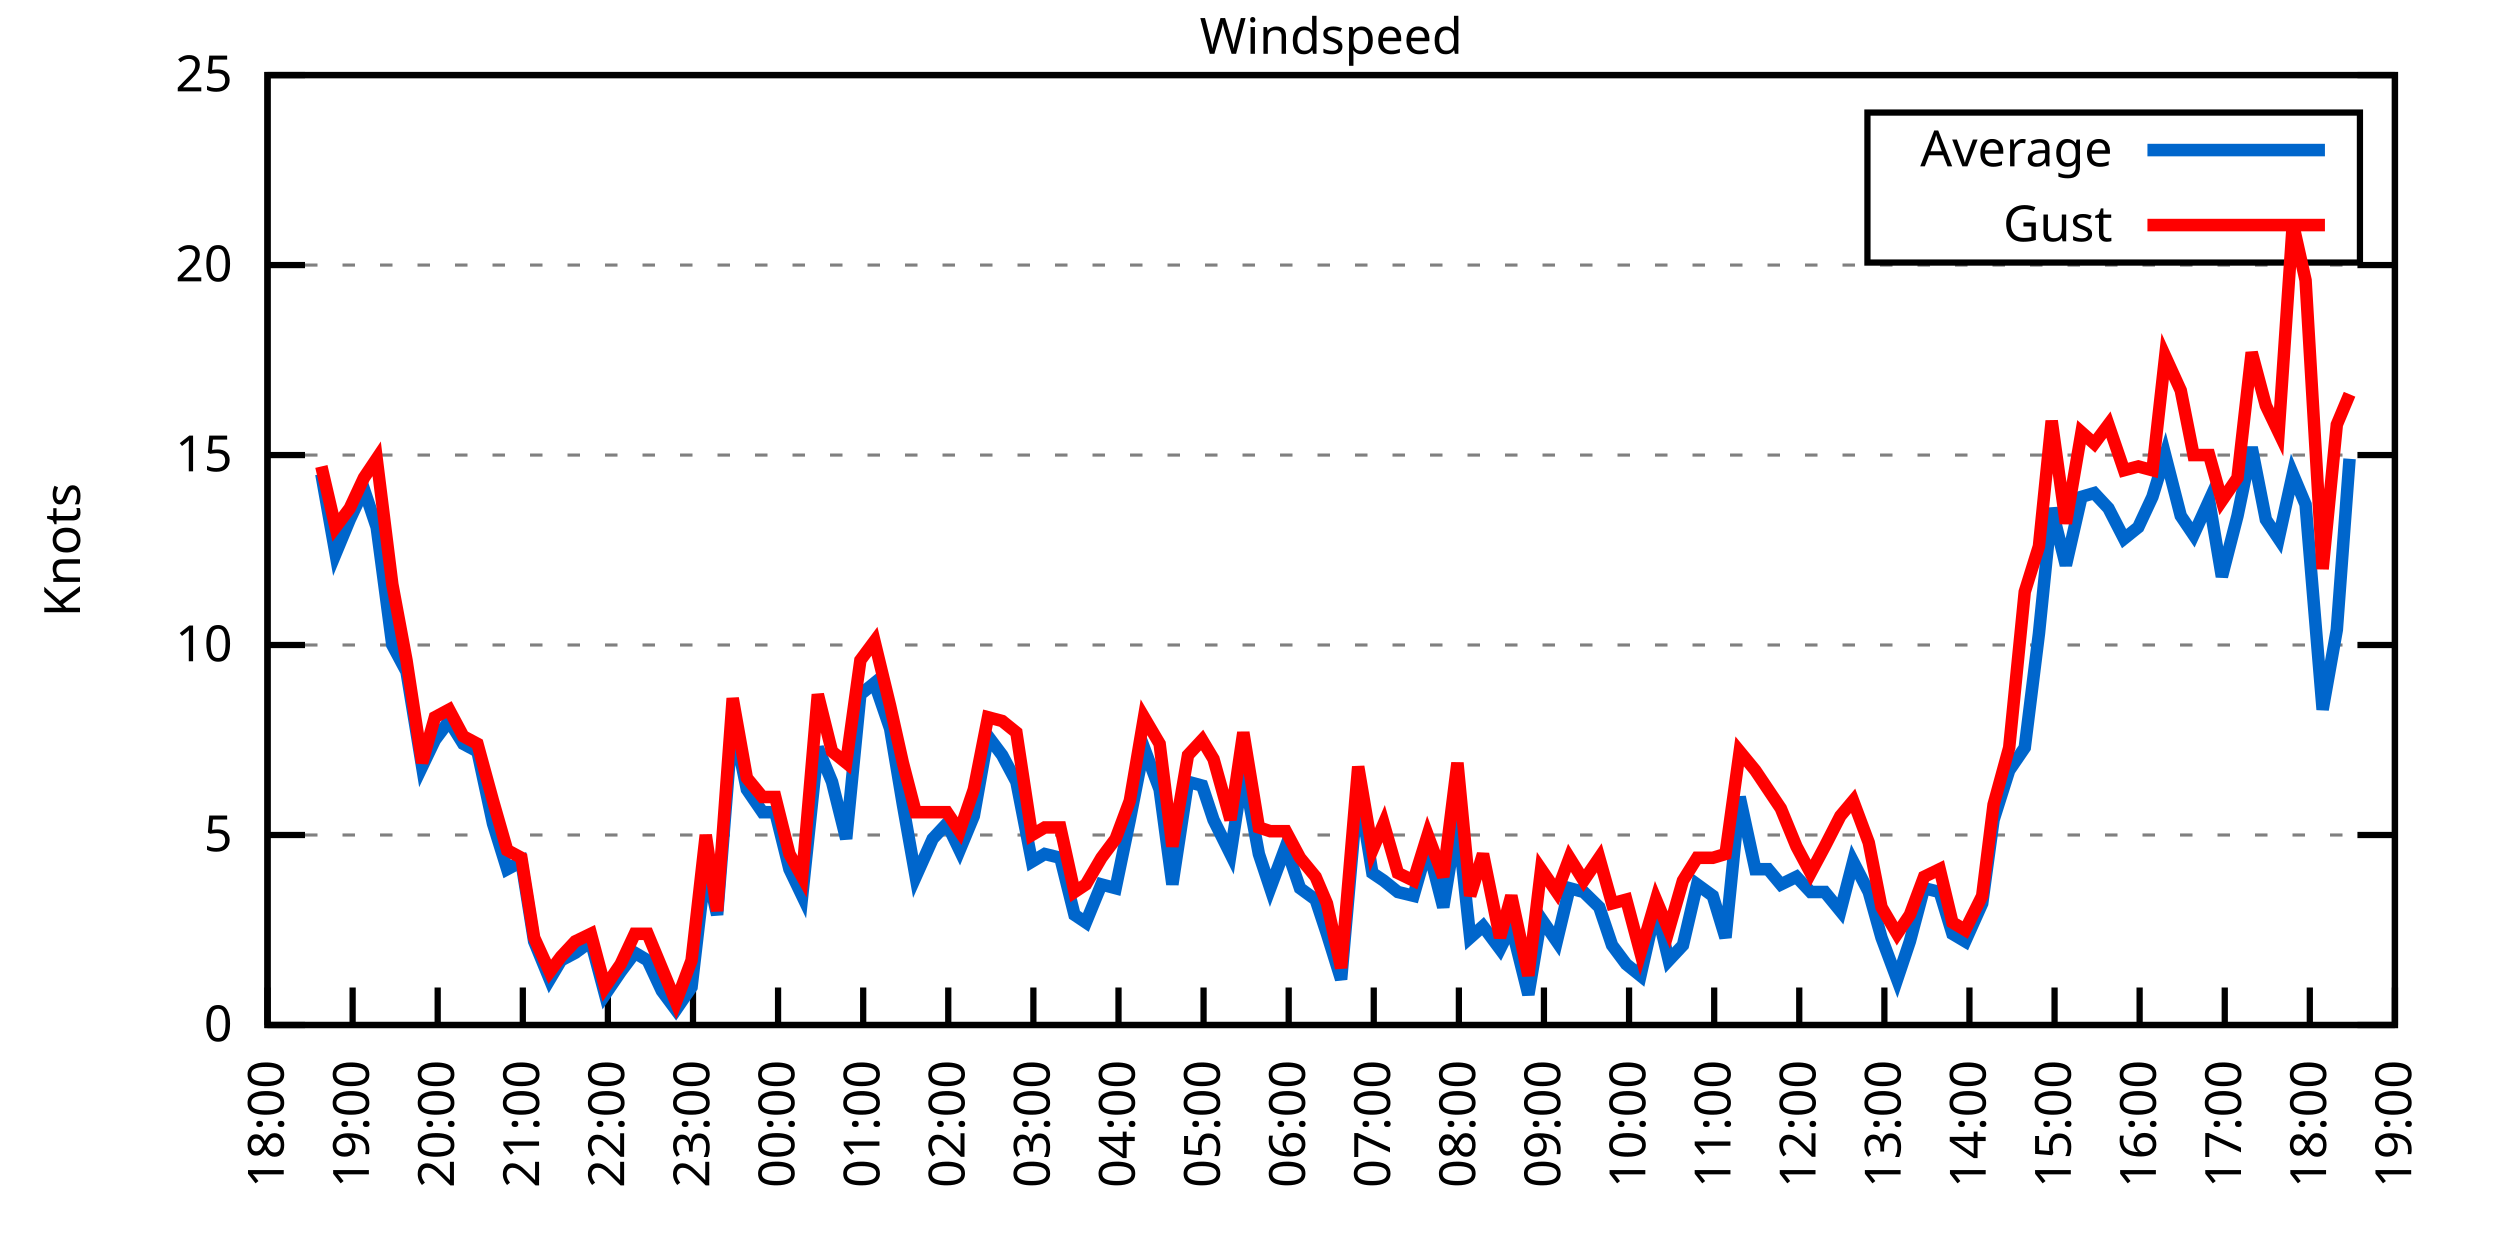
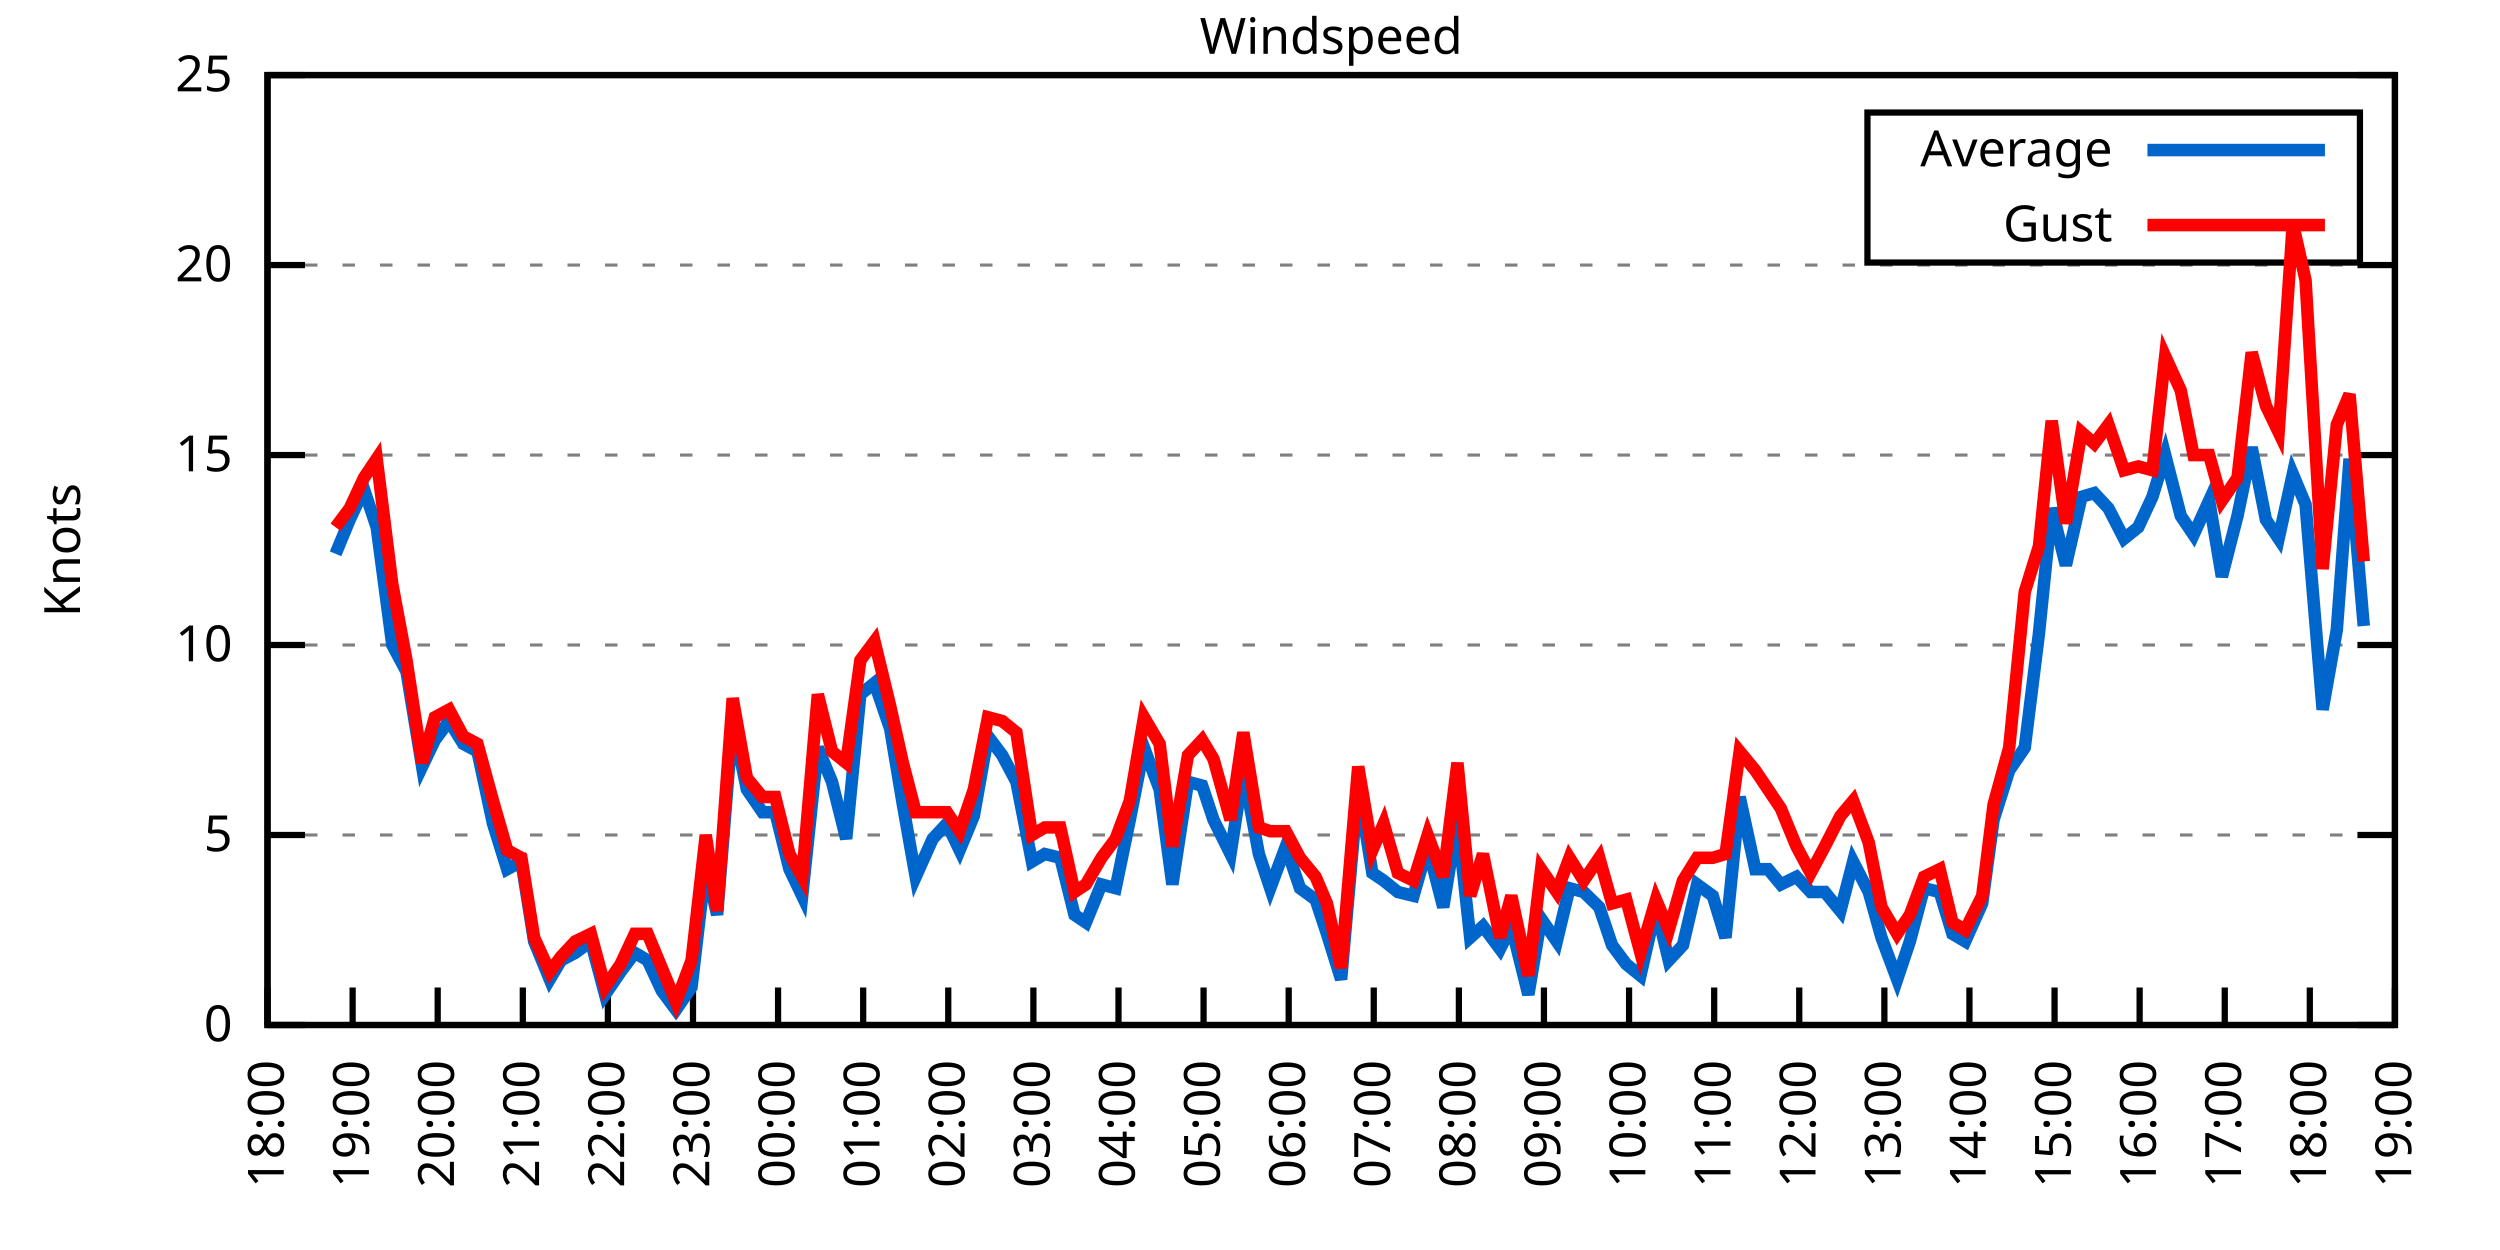
<svg xmlns="http://www.w3.org/2000/svg" xmlns:xlink="http://www.w3.org/1999/xlink" width="400" height="200" viewBox="0 0 400 200">
  <g id="gnuplot_canvas">
    <rect x="0" y="0" width="400" height="200" fill="none" />
    <defs>
      <circle id="gpDot" r="0.5" stroke-width="0.5" stroke="currentColor" />
      <path id="gpPt0" stroke-width="0.333" stroke="currentColor" d="M-1,0 h2 M0,-1 v2" />
      <path id="gpPt1" stroke-width="0.333" stroke="currentColor" d="M-1,-1 L1,1 M1,-1 L-1,1" />
      <path id="gpPt2" stroke-width="0.333" stroke="currentColor" d="M-1,0 L1,0 M0,-1 L0,1 M-1,-1 L1,1 M-1,1 L1,-1" />
      <rect id="gpPt3" stroke-width="0.333" stroke="currentColor" x="-1" y="-1" width="2" height="2" />
      <rect id="gpPt4" stroke-width="0.333" stroke="currentColor" fill="currentColor" x="-1" y="-1" width="2" height="2" />
      <circle id="gpPt5" stroke-width="0.333" stroke="currentColor" cx="0" cy="0" r="1" />
      <use xlink:href="#gpPt5" id="gpPt6" fill="currentColor" stroke="none" />
      <path id="gpPt7" stroke-width="0.333" stroke="currentColor" d="M0,-1.33 L-1.33,0.67 L1.33,0.67 z" />
      <use xlink:href="#gpPt7" id="gpPt8" fill="currentColor" stroke="none" />
      <use xlink:href="#gpPt7" id="gpPt9" stroke="currentColor" transform="rotate(180)" />
      <use xlink:href="#gpPt9" id="gpPt10" fill="currentColor" stroke="none" />
      <use xlink:href="#gpPt3" id="gpPt11" stroke="currentColor" transform="rotate(45)" />
      <use xlink:href="#gpPt11" id="gpPt12" fill="currentColor" stroke="none" />
      <path id="gpPt13" stroke-width="0.333" stroke="currentColor" d="M0,1.330 L1.265,0.411 L0.782,-1.067 L-0.782,-1.076 L-1.265,0.411 z" />
      <use xlink:href="#gpPt13" id="gpPt14" fill="currentColor" stroke="none" />
      <filter id="textbox" filterUnits="objectBoundingBox" x="0" y="0" height="1" width="1">
        <feFlood flood-color="white" flood-opacity="1" result="bgnd" />
        <feComposite in="SourceGraphic" in2="bgnd" operator="atop" />
      </filter>
      <filter id="greybox" filterUnits="objectBoundingBox" x="0" y="0" height="1" width="1">
        <feFlood flood-color="lightgrey" flood-opacity="1" result="grey" />
        <feComposite in="SourceGraphic" in2="grey" operator="atop" />
      </filter>
    </defs>
    <g fill="none" color="white" stroke="currentColor" stroke-width="1.00" stroke-linecap="butt" stroke-linejoin="miter">
</g>
    <g fill="none" color="black" stroke="currentColor" stroke-width="1.00" stroke-linecap="butt" stroke-linejoin="miter">
      <g stroke="none" shape-rendering="crispEdges">
        <polygon fill="rgb(255, 255, 255)" points="42.80,164.00 383.18,164.00 383.18,12.02 42.80,12.02 " />
      </g>
    </g>
    <g fill="none" color="black" stroke="currentColor" stroke-width="1.00" stroke-linecap="butt" stroke-linejoin="miter">
</g>
    <g fill="none" color="black" stroke="black" stroke-width="0.50" stroke-linecap="butt" stroke-linejoin="miter">
</g>
    <g fill="none" color="gray" stroke="currentColor" stroke-width="0.50" stroke-linecap="butt" stroke-linejoin="miter">
      <path stroke="gray" stroke-dasharray="2,4" class="gridline" d="M42.80,164.00 L383.19,164.00  " />
    </g>
    <g fill="none" color="gray" stroke="gray" stroke-width="1.00" stroke-linecap="butt" stroke-linejoin="miter">
</g>
    <g fill="none" color="black" stroke="currentColor" stroke-width="1.00" stroke-linecap="butt" stroke-linejoin="miter">
      <path stroke="black" d="M42.80,164.00 L48.80,164.00 M383.19,164.00 L377.19,164.00  " />
      <g transform="translate(37.20,166.60)" stroke="none" fill="black" font-family="Sans" font-size="8.00" text-anchor="end">
        <text>
          <tspan font-family="Sans"> 0</tspan>
        </text>
      </g>
    </g>
    <g fill="none" color="black" stroke="currentColor" stroke-width="1.00" stroke-linecap="butt" stroke-linejoin="miter">
</g>
    <g fill="none" color="black" stroke="black" stroke-width="0.50" stroke-linecap="butt" stroke-linejoin="miter">
</g>
    <g fill="none" color="gray" stroke="currentColor" stroke-width="0.50" stroke-linecap="butt" stroke-linejoin="miter">
      <path stroke="gray" stroke-dasharray="2,4" class="gridline" d="M42.80,133.60 L383.19,133.60  " />
    </g>
    <g fill="none" color="gray" stroke="gray" stroke-width="1.00" stroke-linecap="butt" stroke-linejoin="miter">
</g>
    <g fill="none" color="black" stroke="currentColor" stroke-width="1.00" stroke-linecap="butt" stroke-linejoin="miter">
      <path stroke="black" d="M42.80,133.60 L48.80,133.60 M383.19,133.60 L377.19,133.60  " />
      <g transform="translate(37.20,136.20)" stroke="none" fill="black" font-family="Sans" font-size="8.00" text-anchor="end">
        <text>
          <tspan font-family="Sans"> 5</tspan>
        </text>
      </g>
    </g>
    <g fill="none" color="black" stroke="currentColor" stroke-width="1.00" stroke-linecap="butt" stroke-linejoin="miter">
</g>
    <g fill="none" color="black" stroke="black" stroke-width="0.50" stroke-linecap="butt" stroke-linejoin="miter">
</g>
    <g fill="none" color="gray" stroke="currentColor" stroke-width="0.50" stroke-linecap="butt" stroke-linejoin="miter">
      <path stroke="gray" stroke-dasharray="2,4" class="gridline" d="M42.80,103.20 L383.19,103.20  " />
    </g>
    <g fill="none" color="gray" stroke="gray" stroke-width="1.00" stroke-linecap="butt" stroke-linejoin="miter">
</g>
    <g fill="none" color="black" stroke="currentColor" stroke-width="1.00" stroke-linecap="butt" stroke-linejoin="miter">
      <path stroke="black" d="M42.80,103.20 L48.80,103.20 M383.19,103.20 L377.19,103.20  " />
      <g transform="translate(37.20,105.80)" stroke="none" fill="black" font-family="Sans" font-size="8.00" text-anchor="end">
        <text>
          <tspan font-family="Sans"> 10</tspan>
        </text>
      </g>
    </g>
    <g fill="none" color="black" stroke="currentColor" stroke-width="1.00" stroke-linecap="butt" stroke-linejoin="miter">
</g>
    <g fill="none" color="black" stroke="black" stroke-width="0.50" stroke-linecap="butt" stroke-linejoin="miter">
</g>
    <g fill="none" color="gray" stroke="currentColor" stroke-width="0.50" stroke-linecap="butt" stroke-linejoin="miter">
      <path stroke="gray" stroke-dasharray="2,4" class="gridline" d="M42.80,72.81 L383.19,72.81  " />
    </g>
    <g fill="none" color="gray" stroke="gray" stroke-width="1.00" stroke-linecap="butt" stroke-linejoin="miter">
</g>
    <g fill="none" color="black" stroke="currentColor" stroke-width="1.00" stroke-linecap="butt" stroke-linejoin="miter">
      <path stroke="black" d="M42.80,72.81 L48.80,72.81 M383.19,72.81 L377.19,72.81  " />
      <g transform="translate(37.20,75.41)" stroke="none" fill="black" font-family="Sans" font-size="8.00" text-anchor="end">
        <text>
          <tspan font-family="Sans"> 15</tspan>
        </text>
      </g>
    </g>
    <g fill="none" color="black" stroke="currentColor" stroke-width="1.00" stroke-linecap="butt" stroke-linejoin="miter">
</g>
    <g fill="none" color="black" stroke="black" stroke-width="0.50" stroke-linecap="butt" stroke-linejoin="miter">
</g>
    <g fill="none" color="gray" stroke="currentColor" stroke-width="0.50" stroke-linecap="butt" stroke-linejoin="miter">
      <path stroke="gray" stroke-dasharray="2,4" class="gridline" d="M42.80,42.41 L383.19,42.41  " />
    </g>
    <g fill="none" color="gray" stroke="gray" stroke-width="1.00" stroke-linecap="butt" stroke-linejoin="miter">
</g>
    <g fill="none" color="black" stroke="currentColor" stroke-width="1.00" stroke-linecap="butt" stroke-linejoin="miter">
      <path stroke="black" d="M42.80,42.41 L48.80,42.41 M383.19,42.41 L377.19,42.41  " />
      <g transform="translate(37.20,45.01)" stroke="none" fill="black" font-family="Sans" font-size="8.00" text-anchor="end">
        <text>
          <tspan font-family="Sans"> 20</tspan>
        </text>
      </g>
    </g>
    <g fill="none" color="black" stroke="currentColor" stroke-width="1.00" stroke-linecap="butt" stroke-linejoin="miter">
</g>
    <g fill="none" color="black" stroke="black" stroke-width="0.50" stroke-linecap="butt" stroke-linejoin="miter">
</g>
    <g fill="none" color="gray" stroke="currentColor" stroke-width="0.50" stroke-linecap="butt" stroke-linejoin="miter">
      <path stroke="gray" stroke-dasharray="2,4" class="gridline" d="M42.80,12.01 L383.19,12.01  " />
    </g>
    <g fill="none" color="gray" stroke="gray" stroke-width="1.00" stroke-linecap="butt" stroke-linejoin="miter">
</g>
    <g fill="none" color="black" stroke="currentColor" stroke-width="1.00" stroke-linecap="butt" stroke-linejoin="miter">
      <path stroke="black" d="M42.80,12.01 L48.80,12.01 M383.19,12.01 L377.19,12.01  " />
      <g transform="translate(37.20,14.61)" stroke="none" fill="black" font-family="Sans" font-size="8.00" text-anchor="end">
        <text>
          <tspan font-family="Sans"> 25</tspan>
        </text>
      </g>
    </g>
    <g fill="none" color="black" stroke="currentColor" stroke-width="1.00" stroke-linecap="butt" stroke-linejoin="miter">
      <path stroke="black" d="M42.80,164.00 L42.80,158.00  " />
      <g transform="translate(45.40,169.60) rotate(270.00)" stroke="none" fill="black" font-family="Sans" font-size="8.00" text-anchor="end">
        <text>
          <tspan font-family="Sans">18:00</tspan>
        </text>
      </g>
    </g>
    <g fill="none" color="black" stroke="currentColor" stroke-width="1.00" stroke-linecap="butt" stroke-linejoin="miter">
      <path stroke="black" d="M56.42,164.00 L56.42,158.00  " />
      <g transform="translate(59.02,169.60) rotate(270.00)" stroke="none" fill="black" font-family="Sans" font-size="8.00" text-anchor="end">
        <text>
          <tspan font-family="Sans">19:00</tspan>
        </text>
      </g>
    </g>
    <g fill="none" color="black" stroke="currentColor" stroke-width="1.00" stroke-linecap="butt" stroke-linejoin="miter">
      <path stroke="black" d="M70.03,164.00 L70.03,158.00  " />
      <g transform="translate(72.63,169.60) rotate(270.00)" stroke="none" fill="black" font-family="Sans" font-size="8.00" text-anchor="end">
        <text>
          <tspan font-family="Sans">20:00</tspan>
        </text>
      </g>
    </g>
    <g fill="none" color="black" stroke="currentColor" stroke-width="1.00" stroke-linecap="butt" stroke-linejoin="miter">
      <path stroke="black" d="M83.65,164.00 L83.65,158.00  " />
      <g transform="translate(86.25,169.60) rotate(270.00)" stroke="none" fill="black" font-family="Sans" font-size="8.00" text-anchor="end">
        <text>
          <tspan font-family="Sans">21:00</tspan>
        </text>
      </g>
    </g>
    <g fill="none" color="black" stroke="currentColor" stroke-width="1.00" stroke-linecap="butt" stroke-linejoin="miter">
      <path stroke="black" d="M97.26,164.00 L97.26,158.00  " />
      <g transform="translate(99.86,169.60) rotate(270.00)" stroke="none" fill="black" font-family="Sans" font-size="8.00" text-anchor="end">
        <text>
          <tspan font-family="Sans">22:00</tspan>
        </text>
      </g>
    </g>
    <g fill="none" color="black" stroke="currentColor" stroke-width="1.00" stroke-linecap="butt" stroke-linejoin="miter">
      <path stroke="black" d="M110.88,164.00 L110.88,158.00  " />
      <g transform="translate(113.48,169.60) rotate(270.00)" stroke="none" fill="black" font-family="Sans" font-size="8.00" text-anchor="end">
        <text>
          <tspan font-family="Sans">23:00</tspan>
        </text>
      </g>
    </g>
    <g fill="none" color="black" stroke="currentColor" stroke-width="1.00" stroke-linecap="butt" stroke-linejoin="miter">
      <path stroke="black" d="M124.49,164.00 L124.49,158.00  " />
      <g transform="translate(127.09,169.60) rotate(270.00)" stroke="none" fill="black" font-family="Sans" font-size="8.00" text-anchor="end">
        <text>
          <tspan font-family="Sans">00:00</tspan>
        </text>
      </g>
    </g>
    <g fill="none" color="black" stroke="currentColor" stroke-width="1.00" stroke-linecap="butt" stroke-linejoin="miter">
      <path stroke="black" d="M138.11,164.00 L138.11,158.00  " />
      <g transform="translate(140.71,169.60) rotate(270.00)" stroke="none" fill="black" font-family="Sans" font-size="8.00" text-anchor="end">
        <text>
          <tspan font-family="Sans">01:00</tspan>
        </text>
      </g>
    </g>
    <g fill="none" color="black" stroke="currentColor" stroke-width="1.00" stroke-linecap="butt" stroke-linejoin="miter">
      <path stroke="black" d="M151.72,164.00 L151.72,158.00  " />
      <g transform="translate(154.32,169.60) rotate(270.00)" stroke="none" fill="black" font-family="Sans" font-size="8.00" text-anchor="end">
        <text>
          <tspan font-family="Sans">02:00</tspan>
        </text>
      </g>
    </g>
    <g fill="none" color="black" stroke="currentColor" stroke-width="1.00" stroke-linecap="butt" stroke-linejoin="miter">
      <path stroke="black" d="M165.34,164.00 L165.34,158.00  " />
      <g transform="translate(167.94,169.60) rotate(270.00)" stroke="none" fill="black" font-family="Sans" font-size="8.00" text-anchor="end">
        <text>
          <tspan font-family="Sans">03:00</tspan>
        </text>
      </g>
    </g>
    <g fill="none" color="black" stroke="currentColor" stroke-width="1.00" stroke-linecap="butt" stroke-linejoin="miter">
      <path stroke="black" d="M178.96,164.00 L178.96,158.00  " />
      <g transform="translate(181.56,169.60) rotate(270.00)" stroke="none" fill="black" font-family="Sans" font-size="8.00" text-anchor="end">
        <text>
          <tspan font-family="Sans">04:00</tspan>
        </text>
      </g>
    </g>
    <g fill="none" color="black" stroke="currentColor" stroke-width="1.00" stroke-linecap="butt" stroke-linejoin="miter">
      <path stroke="black" d="M192.57,164.00 L192.57,158.00  " />
      <g transform="translate(195.17,169.60) rotate(270.00)" stroke="none" fill="black" font-family="Sans" font-size="8.00" text-anchor="end">
        <text>
          <tspan font-family="Sans">05:00</tspan>
        </text>
      </g>
    </g>
    <g fill="none" color="black" stroke="currentColor" stroke-width="1.00" stroke-linecap="butt" stroke-linejoin="miter">
      <path stroke="black" d="M206.19,164.00 L206.19,158.00  " />
      <g transform="translate(208.79,169.60) rotate(270.00)" stroke="none" fill="black" font-family="Sans" font-size="8.00" text-anchor="end">
        <text>
          <tspan font-family="Sans">06:00</tspan>
        </text>
      </g>
    </g>
    <g fill="none" color="black" stroke="currentColor" stroke-width="1.00" stroke-linecap="butt" stroke-linejoin="miter">
      <path stroke="black" d="M219.80,164.00 L219.80,158.00  " />
      <g transform="translate(222.40,169.60) rotate(270.00)" stroke="none" fill="black" font-family="Sans" font-size="8.00" text-anchor="end">
        <text>
          <tspan font-family="Sans">07:00</tspan>
        </text>
      </g>
    </g>
    <g fill="none" color="black" stroke="currentColor" stroke-width="1.00" stroke-linecap="butt" stroke-linejoin="miter">
      <path stroke="black" d="M233.42,164.00 L233.42,158.00  " />
      <g transform="translate(236.02,169.60) rotate(270.00)" stroke="none" fill="black" font-family="Sans" font-size="8.00" text-anchor="end">
        <text>
          <tspan font-family="Sans">08:00</tspan>
        </text>
      </g>
    </g>
    <g fill="none" color="black" stroke="currentColor" stroke-width="1.00" stroke-linecap="butt" stroke-linejoin="miter">
      <path stroke="black" d="M247.03,164.00 L247.03,158.00  " />
      <g transform="translate(249.63,169.60) rotate(270.00)" stroke="none" fill="black" font-family="Sans" font-size="8.00" text-anchor="end">
        <text>
          <tspan font-family="Sans">09:00</tspan>
        </text>
      </g>
    </g>
    <g fill="none" color="black" stroke="currentColor" stroke-width="1.00" stroke-linecap="butt" stroke-linejoin="miter">
      <path stroke="black" d="M260.65,164.00 L260.65,158.00  " />
      <g transform="translate(263.25,169.60) rotate(270.00)" stroke="none" fill="black" font-family="Sans" font-size="8.00" text-anchor="end">
        <text>
          <tspan font-family="Sans">10:00</tspan>
        </text>
      </g>
    </g>
    <g fill="none" color="black" stroke="currentColor" stroke-width="1.00" stroke-linecap="butt" stroke-linejoin="miter">
      <path stroke="black" d="M274.27,164.00 L274.27,158.00  " />
      <g transform="translate(276.87,169.60) rotate(270.00)" stroke="none" fill="black" font-family="Sans" font-size="8.00" text-anchor="end">
        <text>
          <tspan font-family="Sans">11:00</tspan>
        </text>
      </g>
    </g>
    <g fill="none" color="black" stroke="currentColor" stroke-width="1.00" stroke-linecap="butt" stroke-linejoin="miter">
      <path stroke="black" d="M287.88,164.00 L287.88,158.00  " />
      <g transform="translate(290.48,169.60) rotate(270.00)" stroke="none" fill="black" font-family="Sans" font-size="8.00" text-anchor="end">
        <text>
          <tspan font-family="Sans">12:00</tspan>
        </text>
      </g>
    </g>
    <g fill="none" color="black" stroke="currentColor" stroke-width="1.00" stroke-linecap="butt" stroke-linejoin="miter">
      <path stroke="black" d="M301.50,164.00 L301.50,158.00  " />
      <g transform="translate(304.10,169.60) rotate(270.00)" stroke="none" fill="black" font-family="Sans" font-size="8.00" text-anchor="end">
        <text>
          <tspan font-family="Sans">13:00</tspan>
        </text>
      </g>
    </g>
    <g fill="none" color="black" stroke="currentColor" stroke-width="1.00" stroke-linecap="butt" stroke-linejoin="miter">
      <path stroke="black" d="M315.11,164.00 L315.11,158.00  " />
      <g transform="translate(317.71,169.60) rotate(270.00)" stroke="none" fill="black" font-family="Sans" font-size="8.00" text-anchor="end">
        <text>
          <tspan font-family="Sans">14:00</tspan>
        </text>
      </g>
    </g>
    <g fill="none" color="black" stroke="currentColor" stroke-width="1.00" stroke-linecap="butt" stroke-linejoin="miter">
      <path stroke="black" d="M328.73,164.00 L328.73,158.00  " />
      <g transform="translate(331.33,169.60) rotate(270.00)" stroke="none" fill="black" font-family="Sans" font-size="8.00" text-anchor="end">
        <text>
          <tspan font-family="Sans">15:00</tspan>
        </text>
      </g>
    </g>
    <g fill="none" color="black" stroke="currentColor" stroke-width="1.00" stroke-linecap="butt" stroke-linejoin="miter">
      <path stroke="black" d="M342.34,164.00 L342.34,158.00  " />
      <g transform="translate(344.94,169.60) rotate(270.00)" stroke="none" fill="black" font-family="Sans" font-size="8.00" text-anchor="end">
        <text>
          <tspan font-family="Sans">16:00</tspan>
        </text>
      </g>
    </g>
    <g fill="none" color="black" stroke="currentColor" stroke-width="1.00" stroke-linecap="butt" stroke-linejoin="miter">
      <path stroke="black" d="M355.96,164.00 L355.96,158.00  " />
      <g transform="translate(358.56,169.60) rotate(270.00)" stroke="none" fill="black" font-family="Sans" font-size="8.00" text-anchor="end">
        <text>
          <tspan font-family="Sans">17:00</tspan>
        </text>
      </g>
    </g>
    <g fill="none" color="black" stroke="currentColor" stroke-width="1.00" stroke-linecap="butt" stroke-linejoin="miter">
      <path stroke="black" d="M369.57,164.00 L369.57,158.00  " />
      <g transform="translate(372.17,169.60) rotate(270.00)" stroke="none" fill="black" font-family="Sans" font-size="8.00" text-anchor="end">
        <text>
          <tspan font-family="Sans">18:00</tspan>
        </text>
      </g>
    </g>
    <g fill="none" color="black" stroke="currentColor" stroke-width="1.00" stroke-linecap="butt" stroke-linejoin="miter">
      <path stroke="black" d="M383.19,164.00 L383.19,158.00  " />
      <g transform="translate(385.79,169.60) rotate(270.00)" stroke="none" fill="black" font-family="Sans" font-size="8.00" text-anchor="end">
        <text>
          <tspan font-family="Sans">19:00</tspan>
        </text>
      </g>
    </g>
    <g fill="none" color="black" stroke="currentColor" stroke-width="1.00" stroke-linecap="butt" stroke-linejoin="miter">
</g>
    <g fill="none" color="black" stroke="currentColor" stroke-width="1.00" stroke-linecap="butt" stroke-linejoin="miter">
      <path stroke="black" d="M42.80,12.01 L42.80,164.00 L383.19,164.00 L383.19,12.01 L42.80,12.01 Z  " />
    </g>
    <g fill="none" color="black" stroke="currentColor" stroke-width="1.00" stroke-linecap="butt" stroke-linejoin="miter">
</g>
    <g fill="none" color="black" stroke="currentColor" stroke-width="1.00" stroke-linecap="butt" stroke-linejoin="miter">
      <path stroke="black" d="M298.79,42.01 L298.79,18.01 L377.59,18.01 L377.59,42.01 L298.79,42.01 Z  " />
    </g>
    <g id="Windspeed_plot_1">
      <g fill="none" color="white" stroke="black" stroke-width="2.00" stroke-linecap="butt" stroke-linejoin="miter">
</g>
      <g fill="none" color="black" stroke="currentColor" stroke-width="2.00" stroke-linecap="butt" stroke-linejoin="miter">
        <g transform="translate(337.99,26.61)" stroke="none" fill="black" font-family="Sans" font-size="8.00" text-anchor="end">
          <text>
            <tspan font-family="Sans">Average</tspan>
          </text>
        </g>
      </g>
      <g fill="none" color="black" stroke="currentColor" stroke-width="2.00" stroke-linecap="butt" stroke-linejoin="miter">
-         <path stroke="rgb(  0, 102, 204)" d="M343.59,24.01 L371.99,24.01 M51.42,75.85 L53.69,88.61 L55.96,83.14 L58.23,78.28 L60.27,84.36 L62.77,103.20   L65.04,107.46 L67.54,122.66 L69.58,118.40 L71.85,115.36 L74.12,119.01 L76.39,120.23 L78.88,131.78 L81.15,139.07   L83.42,137.86 L85.46,150.62 L87.96,156.70 L89.77,153.66 L92.04,152.45 L94.54,150.62 L96.81,159.14 L99.30,155.49   L101.57,152.45 L103.62,153.66 L105.89,158.53 L108.15,161.57 L110.65,157.92 L112.92,138.47 L114.74,146.37 L117.23,115.36   L119.50,126.31 L122.00,129.95 L124.04,129.95 L126.31,139.07 L128.35,143.33 L130.85,119.62 L133.12,125.09 L135.39,134.21   L137.66,111.11 L139.92,109.28 L142.42,116.58 L144.46,128.74 L146.51,140.29 L149.23,134.21 L151.50,131.78 L153.54,136.03   L155.81,130.56 L158.08,117.80 L160.35,120.83 L162.62,125.09 L165.11,137.86 L167.16,136.64 L169.65,137.25 L171.92,146.37   L173.74,147.59 L176.23,141.51 L178.50,142.11 L180.77,131.17 L183.04,119.62 L185.54,126.31 L187.58,141.51 L190.08,125.09   L192.34,125.70 L194.16,131.17 L196.88,136.64 L198.93,123.27 L201.42,136.64 L203.24,142.11 L205.73,135.43 L208.00,142.11   L210.50,143.94 L212.31,149.41 L214.58,156.70 L217.31,125.70 L219.58,139.68 L221.39,140.90 L223.66,142.72 L226.16,143.33   L228.43,135.43 L230.92,145.15 L233.19,131.17 L235.23,150.02 L237.28,148.19 L240.00,151.84 L241.81,148.19 L244.54,159.14   L246.58,146.98 L249.08,150.62 L251.12,142.11 L253.39,142.72 L255.88,145.15 L257.93,151.23 L260.20,154.27 L262.47,156.10   L264.96,145.15 L267.00,153.66 L269.27,151.23 L271.54,141.51 L274.04,143.33 L276.08,150.02 L278.35,127.52 L280.85,139.07   L282.89,139.07 L284.93,141.51 L287.43,140.29 L289.70,142.72 L291.97,142.72 L294.46,145.76 L296.50,137.86 L299.00,142.72   L301.04,150.02 L303.54,156.70 L305.58,150.62 L307.85,142.11 L310.35,142.72 L312.39,149.41 L314.43,150.62 L317.15,144.55   L318.97,131.17 L321.47,123.27 L323.96,119.62 L326.23,101.38 L328.27,81.32 L330.54,90.44 L333.04,79.49 L335.08,78.89   L337.35,81.32 L339.85,86.18 L342.12,84.36 L344.39,79.49 L346.43,72.81 L348.92,82.53 L350.97,85.57 L353.46,80.10   L355.50,92.26 L358.00,82.53 L360.27,71.59 L362.54,83.14 L364.58,86.18 L366.85,75.85 L368.89,80.71 L371.62,113.54   L373.89,100.77 L375.93,73.41  " />
+         <path stroke="rgb(  0, 102, 204)" d="M343.59,24.01 L371.99,24.01 M53.69,88.61 L55.96,83.14 L58.23,78.28 L60.27,84.36 L62.77,103.20 L65.04,107.46   L67.54,122.66 L69.58,118.40 L71.85,115.36 L74.12,119.01 L76.39,120.23 L78.88,131.78 L81.15,139.07 L83.42,137.86   L85.46,150.62 L87.96,156.70 L89.77,153.66 L92.04,152.45 L94.54,150.62 L96.81,159.14 L99.30,155.49 L101.57,152.45   L103.62,153.66 L105.89,158.53 L108.15,161.57 L110.65,157.92 L112.92,138.47 L114.74,146.37 L117.23,115.36 L119.50,126.31   L122.00,129.95 L124.04,129.95 L126.31,139.07 L128.35,143.33 L130.85,119.62 L133.12,125.09 L135.39,134.21 L137.66,111.11   L139.92,109.28 L142.42,116.58 L144.46,128.74 L146.51,140.29 L149.23,134.21 L151.50,131.78 L153.54,136.03 L155.81,130.56   L158.08,117.80 L160.35,120.83 L162.62,125.09 L165.11,137.86 L167.16,136.64 L169.65,137.25 L171.92,146.37 L173.74,147.59   L176.23,141.51 L178.50,142.11 L180.77,131.17 L183.04,119.62 L185.54,126.31 L187.58,141.51 L190.08,125.09 L192.34,125.70   L194.16,131.17 L196.88,136.64 L198.93,123.27 L201.42,136.64 L203.24,142.11 L205.73,135.43 L208.00,142.11 L210.50,143.94   L212.31,149.41 L214.58,156.70 L217.31,125.70 L219.58,139.68 L221.39,140.90 L223.66,142.72 L226.16,143.33 L228.43,135.43   L230.92,145.15 L233.19,131.17 L235.23,150.02 L237.28,148.19 L240.00,151.84 L241.81,148.19 L244.54,159.14 L246.58,146.98   L249.08,150.62 L251.12,142.11 L253.39,142.72 L255.88,145.15 L257.93,151.23 L260.20,154.27 L262.47,156.10 L264.96,145.15   L267.00,153.66 L269.27,151.23 L271.54,141.51 L274.04,143.33 L276.08,150.02 L278.35,127.52 L280.85,139.07 L282.89,139.07   L284.93,141.51 L287.43,140.29 L289.70,142.72 L291.97,142.72 L294.46,145.76 L296.50,137.86 L299.00,142.72 L301.04,150.02   L303.54,156.70 L305.58,150.62 L307.85,142.11 L310.35,142.72 L312.39,149.41 L314.43,150.62 L317.15,144.55 L318.97,131.17   L321.47,123.27 L323.96,119.62 L326.23,101.38 L328.27,81.32 L330.54,90.44 L333.04,79.49 L335.08,78.89 L337.35,81.32   L339.85,86.18 L342.12,84.36 L344.39,79.49 L346.43,72.81 L348.92,82.53 L350.97,85.57 L353.46,80.10 L355.50,92.26   L358.00,82.53 L360.27,71.59 L362.54,83.14 L364.58,86.18 L366.85,75.85 L368.89,80.71 L371.62,113.54 L373.89,100.77   L375.93,73.41 L378.20,100.16  " />
      </g>
    </g>
    <g id="Windspeed_plot_2">
      <g fill="none" color="black" stroke="currentColor" stroke-width="2.00" stroke-linecap="butt" stroke-linejoin="miter">
        <g transform="translate(337.99,38.61)" stroke="none" fill="black" font-family="Sans" font-size="8.00" text-anchor="end">
          <text>
            <tspan font-family="Sans">Gust</tspan>
          </text>
        </g>
      </g>
      <g fill="none" color="black" stroke="currentColor" stroke-width="2.00" stroke-linecap="butt" stroke-linejoin="miter">
-         <path stroke="rgb(255,   0,   0)" d="M343.59,36.01 L371.99,36.01 M51.42,74.63 L53.69,84.36 L55.96,81.32 L58.23,76.45 L60.27,73.41 L62.77,93.48   L65.04,105.64 L67.54,122.05 L69.58,114.76 L71.85,113.54 L74.12,117.80 L76.39,119.01 L78.88,128.13 L81.15,136.03   L83.42,137.25 L85.46,150.02 L87.96,155.49 L89.77,153.06 L92.04,150.62 L94.54,149.41 L96.81,157.92 L99.30,154.27   L101.57,149.41 L103.62,149.41 L105.89,154.88 L108.15,160.35 L110.65,153.66 L112.92,133.60 L114.74,145.76 L117.23,111.72   L119.50,124.48 L122.00,127.52 L124.04,127.52 L126.31,136.64 L128.35,140.29 L130.85,111.11 L133.12,120.23 L135.39,122.05   L137.66,105.64 L139.92,102.60 L142.42,112.93 L144.46,122.05 L146.51,129.95 L149.23,129.95 L151.50,129.95 L153.54,132.99   L155.81,126.31 L158.08,114.76 L160.35,115.36 L162.62,117.19 L165.11,133.60 L167.16,132.39 L169.65,132.39 L171.92,142.72   L173.74,141.51 L176.23,137.25 L178.50,134.21 L180.77,128.13 L183.04,114.76 L185.54,119.01 L187.58,135.43 L190.08,120.83   L192.34,118.40 L194.16,121.44 L196.88,131.17 L198.93,117.19 L201.42,132.39 L203.24,132.99 L205.73,132.99 L208.00,137.25   L210.50,140.29 L212.31,144.55 L214.58,154.88 L217.31,122.66 L219.58,136.03 L221.39,131.78 L223.66,139.68 L226.16,140.90   L228.43,133.60 L230.92,140.29 L233.19,122.05 L235.23,143.33 L237.28,136.64 L240.00,150.02 L241.81,143.33 L244.54,156.10   L246.58,139.07 L249.08,142.72 L251.12,137.25 L253.39,140.90 L255.88,137.25 L257.93,144.55 L260.20,143.94 L262.47,152.45   L264.96,143.94 L267.00,148.80 L269.27,140.90 L271.54,137.25 L274.04,137.25 L276.08,136.64 L278.35,120.23 L280.85,123.27   L282.89,126.31 L284.93,129.35 L287.43,135.43 L289.70,139.68 L291.97,135.43 L294.46,130.56 L296.50,128.13 L299.00,134.82   L301.04,145.15 L303.54,149.41 L305.58,146.37 L307.85,140.29 L310.35,139.07 L312.39,147.59 L314.43,148.80 L317.15,143.33   L318.97,128.74 L321.47,119.62 L323.96,94.69 L326.23,87.40 L328.27,67.33 L330.54,83.75 L333.04,69.16 L335.08,70.98   L337.35,67.94 L339.85,75.24 L342.12,74.63 L344.39,75.24 L346.43,57.00 L348.92,62.47 L350.97,72.81 L353.46,72.81   L355.50,80.10 L358.00,76.45 L360.27,56.39 L362.54,64.90 L364.58,69.16 L366.85,35.72 L368.89,44.84 L371.62,91.04   L373.89,67.94 L375.93,63.08  " />
+         <path stroke="rgb(255,   0,   0)" d="M343.59,36.01 L371.99,36.01 M53.69,84.36 L55.96,81.32 L58.23,76.45 L60.27,73.41 L62.77,93.48 L65.04,105.64   L67.54,122.05 L69.58,114.76 L71.85,113.54 L74.12,117.80 L76.39,119.01 L78.88,128.13 L81.15,136.03 L83.42,137.25   L85.46,150.02 L87.96,155.49 L89.77,153.06 L92.04,150.62 L94.54,149.41 L96.81,157.92 L99.30,154.27 L101.57,149.41   L103.62,149.41 L105.89,154.88 L108.15,160.35 L110.65,153.66 L112.92,133.60 L114.74,145.76 L117.23,111.72 L119.50,124.48   L122.00,127.52 L124.04,127.52 L126.31,136.64 L128.35,140.29 L130.85,111.11 L133.12,120.23 L135.39,122.05 L137.66,105.64   L139.92,102.60 L142.42,112.93 L144.46,122.05 L146.51,129.95 L149.23,129.95 L151.50,129.95 L153.54,132.99 L155.81,126.31   L158.08,114.76 L160.35,115.36 L162.62,117.19 L165.11,133.60 L167.16,132.39 L169.65,132.39 L171.92,142.72 L173.74,141.51   L176.23,137.25 L178.50,134.21 L180.77,128.13 L183.04,114.76 L185.54,119.01 L187.58,135.43 L190.08,120.83 L192.34,118.40   L194.16,121.44 L196.88,131.17 L198.93,117.19 L201.42,132.39 L203.24,132.99 L205.73,132.99 L208.00,137.25 L210.50,140.29   L212.31,144.55 L214.58,154.88 L217.31,122.66 L219.58,136.03 L221.39,131.78 L223.66,139.68 L226.16,140.90 L228.43,133.60   L230.92,140.29 L233.19,122.05 L235.23,143.33 L237.28,136.64 L240.00,150.02 L241.81,143.33 L244.54,156.10 L246.58,139.07   L249.08,142.72 L251.12,137.25 L253.39,140.90 L255.88,137.25 L257.93,144.55 L260.20,143.94 L262.47,152.45 L264.96,143.94   L267.00,148.80 L269.27,140.90 L271.54,137.25 L274.04,137.25 L276.08,136.64 L278.35,120.23 L280.85,123.27 L282.89,126.31   L284.93,129.35 L287.43,135.43 L289.70,139.68 L291.97,135.43 L294.46,130.56 L296.50,128.13 L299.00,134.82 L301.04,145.15   L303.54,149.41 L305.58,146.37 L307.85,140.29 L310.35,139.07 L312.39,147.59 L314.43,148.80 L317.15,143.33 L318.97,128.74   L321.47,119.62 L323.96,94.69 L326.23,87.40 L328.27,67.33 L330.54,83.75 L333.04,69.16 L335.08,70.98 L337.35,67.94   L339.85,75.24 L342.12,74.63 L344.39,75.24 L346.43,57.00 L348.92,62.47 L350.97,72.81 L353.46,72.81 L355.50,80.10   L358.00,76.45 L360.27,56.39 L362.54,64.90 L364.58,69.16 L366.85,35.72 L368.89,44.84 L371.62,91.04 L373.89,67.94   L375.93,63.08 L378.20,89.83  " />
      </g>
    </g>
    <g fill="none" color="black" stroke="currentColor" stroke-width="2.00" stroke-linecap="butt" stroke-linejoin="miter">
</g>
    <g fill="none" color="black" stroke="black" stroke-width="1.00" stroke-linecap="butt" stroke-linejoin="miter">
</g>
    <g fill="none" color="black" stroke="currentColor" stroke-width="1.00" stroke-linecap="butt" stroke-linejoin="miter">
      <path stroke="black" d="M42.80,12.01 L42.80,164.00 L383.19,164.00 L383.19,12.01 L42.80,12.01 Z  " />
      <g transform="translate(12.80,88.01) rotate(270.00)" stroke="none" fill="black" font-family="Sans" font-size="8.00" text-anchor="middle">
        <text>
          <tspan font-family="Sans">Knots</tspan>
        </text>
      </g>
    </g>
    <g fill="none" color="black" stroke="currentColor" stroke-width="1.00" stroke-linecap="butt" stroke-linejoin="miter">
</g>
    <g fill="none" color="black" stroke="currentColor" stroke-width="1.00" stroke-linecap="butt" stroke-linejoin="miter">
      <g transform="translate(212.99,8.61)" stroke="none" fill="black" font-family="Sans" font-size="8.00" text-anchor="middle">
        <text>
          <tspan font-family="Sans">Windspeed</tspan>
        </text>
      </g>
    </g>
    <g fill="none" color="black" stroke="currentColor" stroke-width="1.00" stroke-linecap="butt" stroke-linejoin="miter">
</g>
  </g>
</svg>
